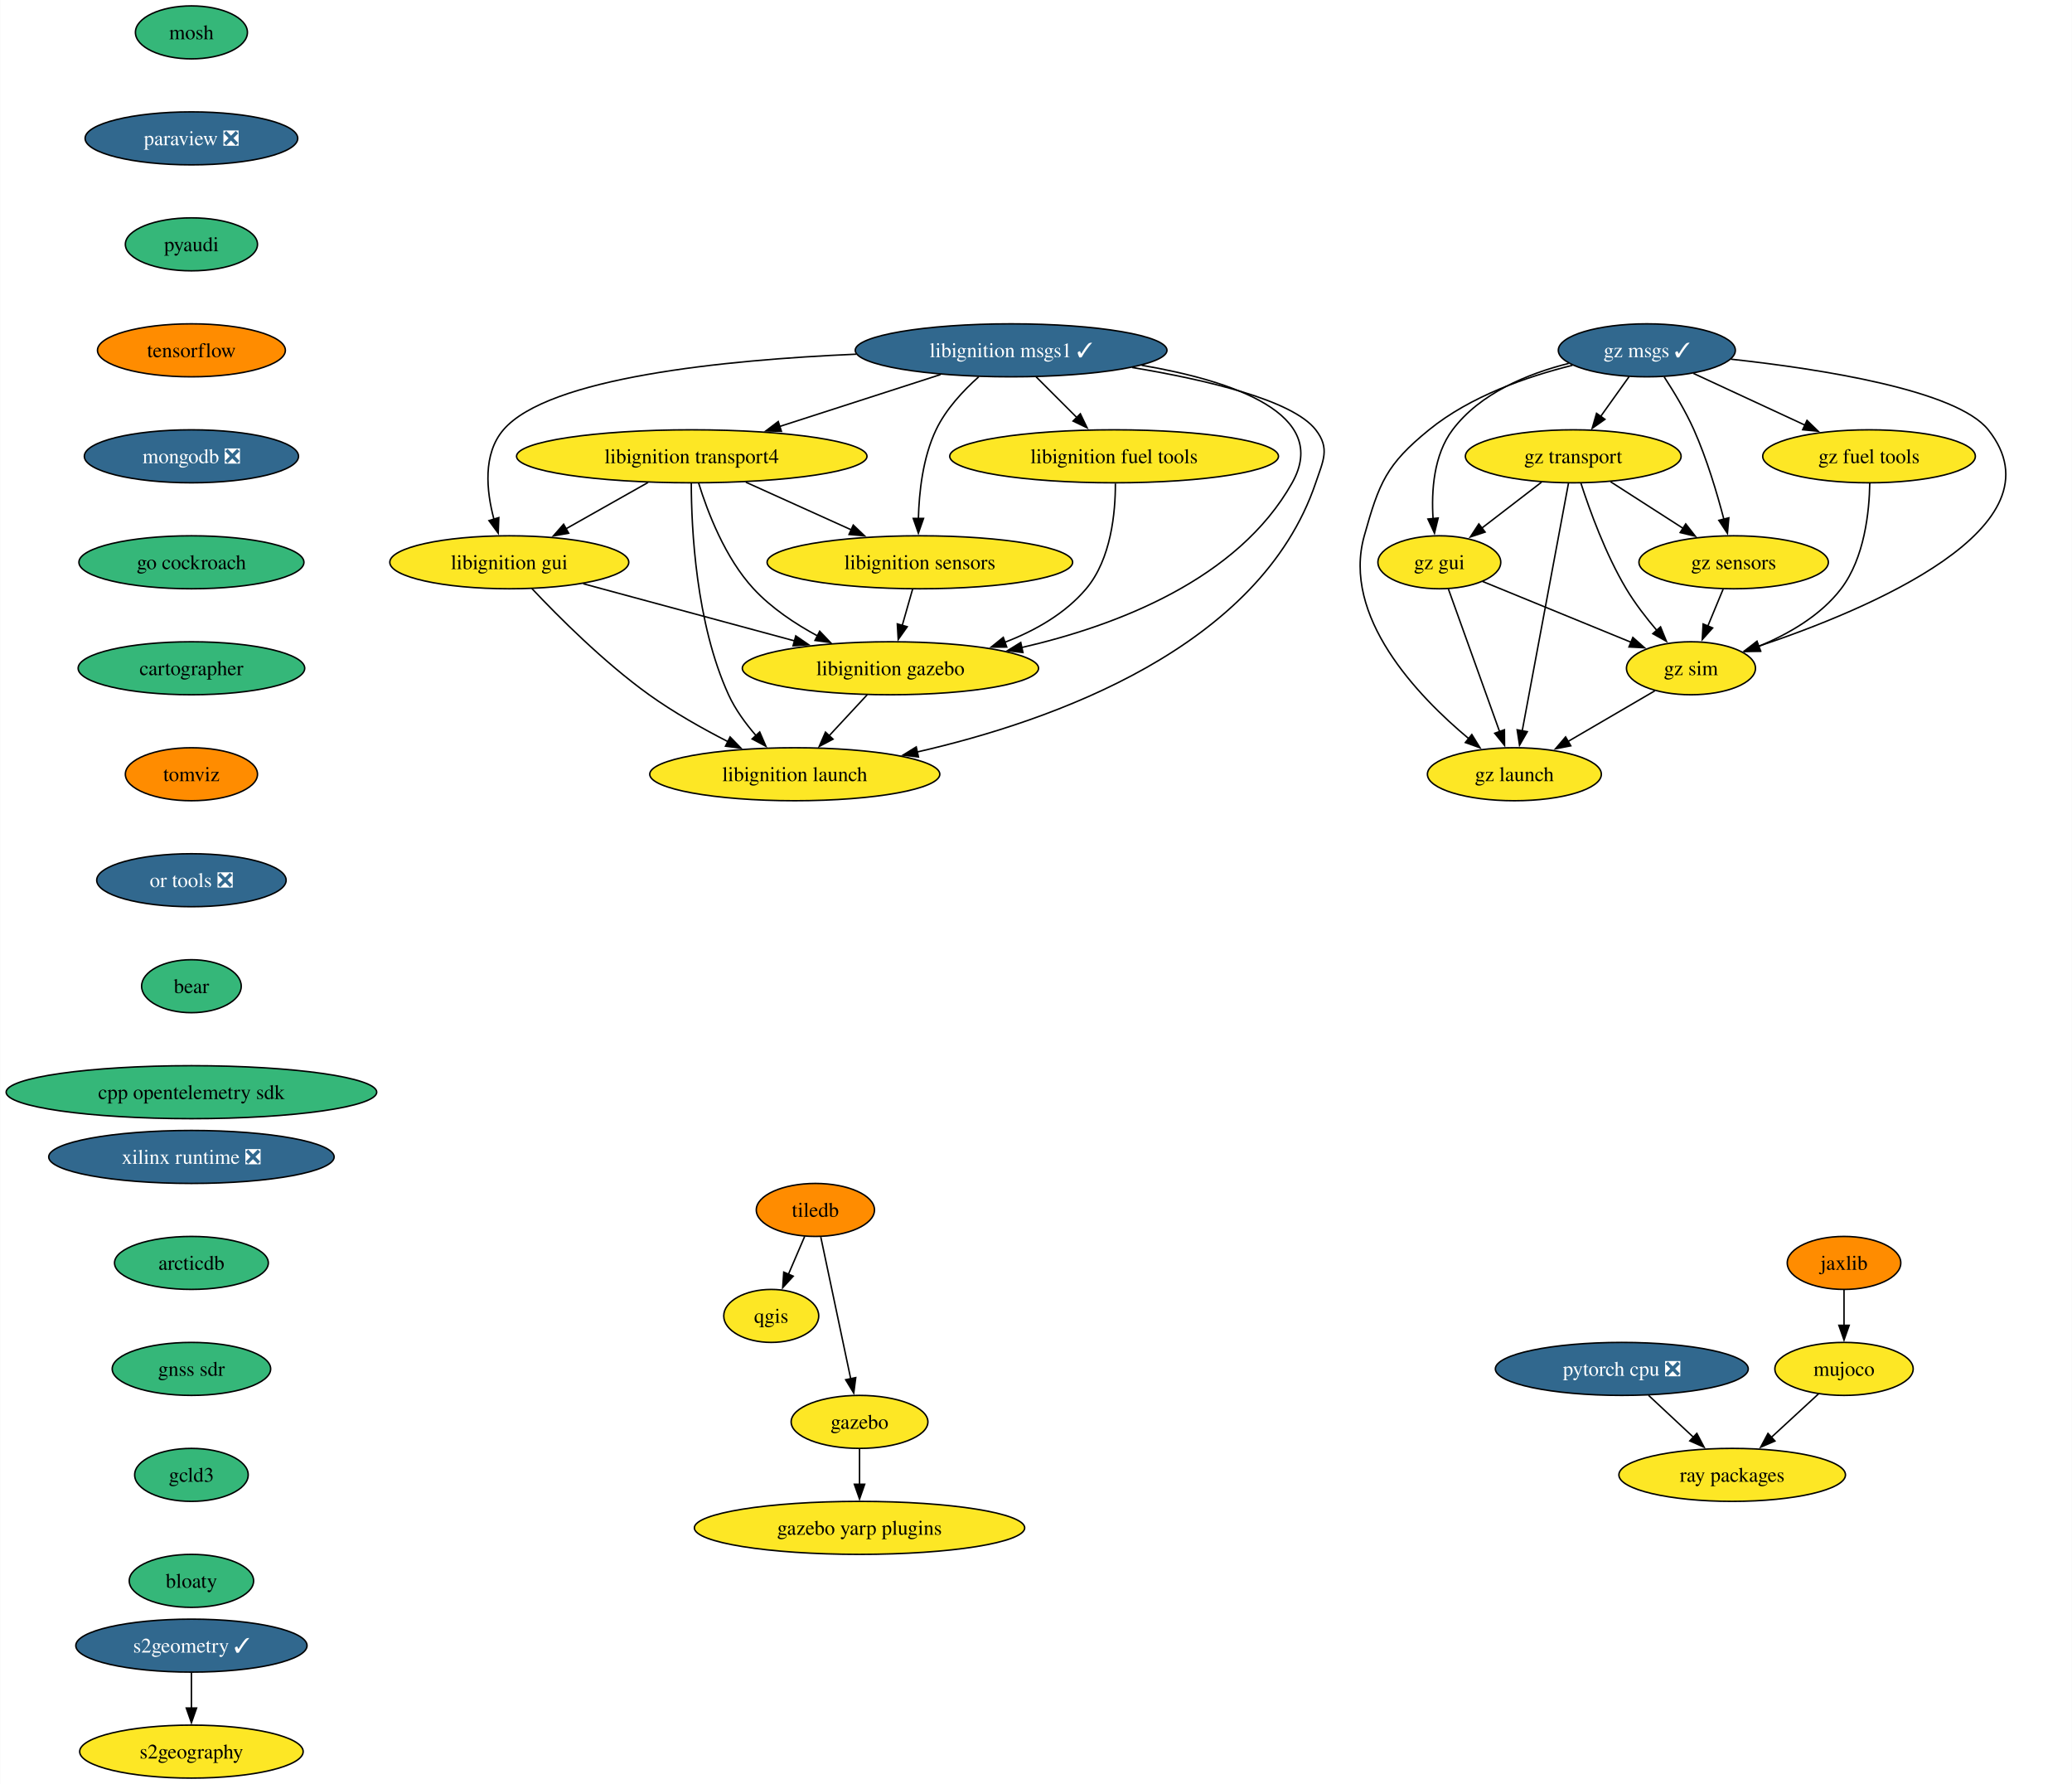
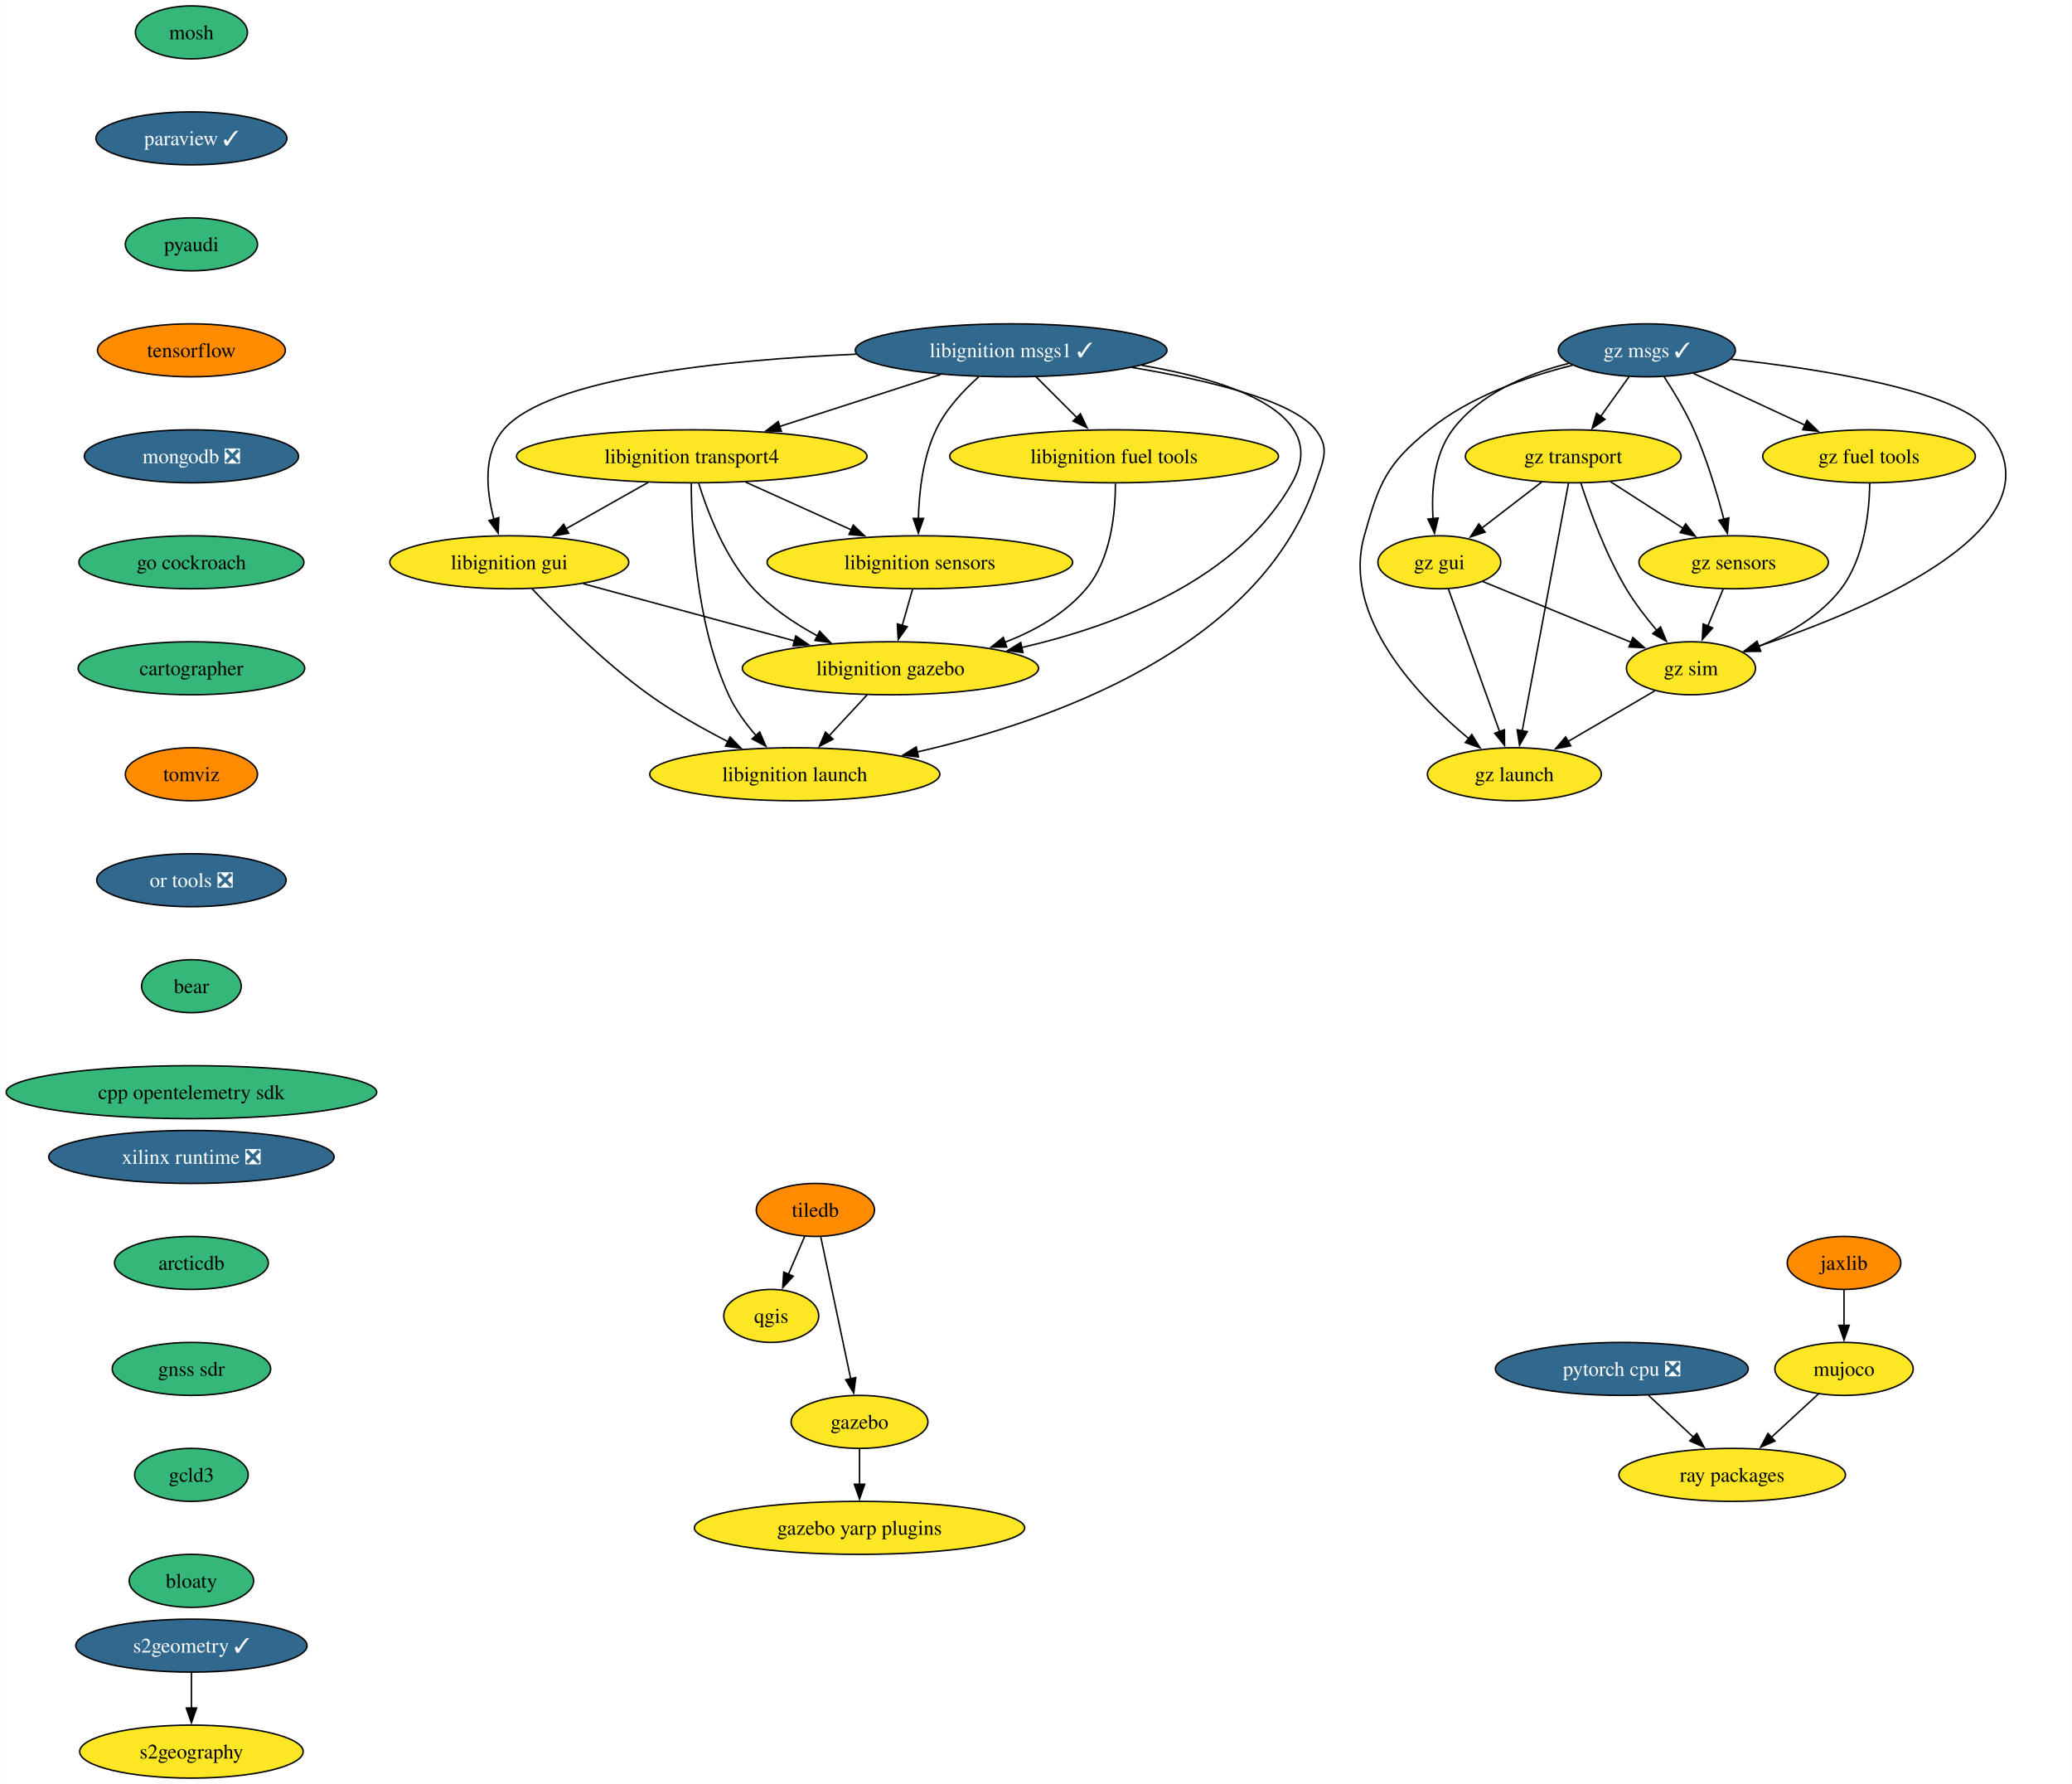
<svg xmlns="http://www.w3.org/2000/svg" xmlns:xlink="http://www.w3.org/1999/xlink" width="1408pt" height="1212pt" viewBox="0.00 0.00 1407.68 1212.00">
  <g id="graph0" class="graph" transform="scale(1 1) rotate(0) translate(4 1208)">
    <polygon fill="white" stroke="none" points="-4,4 -4,-1208 1403.68,-1208 1403.68,4 -4,4" />
    <g id="node1" class="node">
      <g id="a_node1">
        <a xlink:href="https://github.com/conda-forge/mosh-feedstock" xlink:title="mosh">
          <ellipse fill="#35b779" stroke="black" cx="125.92" cy="-1186" rx="38.06" ry="18" />
          <text text-anchor="middle" x="125.92" y="-1181.33" font-family="Times,serif" font-size="14.00">mosh</text>
        </a>
      </g>
    </g>
    <g id="node2" class="node">
      <g id="a_node2">
-         <a xlink:href="https://github.com/conda-forge/paraview-feedstock/pull/231" xlink:title="paraview ❎">
-           <ellipse fill="#31688e" stroke="black" cx="125.92" cy="-1114" rx="72.25" ry="18" />
-           <text text-anchor="middle" x="125.92" y="-1109.33" font-family="Times,serif" font-size="14.00" fill="white">paraview ❎</text>
+         <a xlink:href="https://github.com/conda-forge/paraview-feedstock/pull/231" xlink:title="paraview ✓">
+           <ellipse fill="#31688e" stroke="black" cx="125.92" cy="-1114" rx="64.89" ry="18" />
+           <text text-anchor="middle" x="125.92" y="-1109.33" font-family="Times,serif" font-size="14.00" fill="white">paraview ✓</text>
        </a>
      </g>
    </g>
    <g id="node3" class="node">
      <g id="a_node3">
        <a xlink:href="https://github.com/conda-forge/pyaudi-feedstock" xlink:title="pyaudi">
          <ellipse fill="#35b779" stroke="black" cx="125.92" cy="-1042" rx="44.9" ry="18" />
          <text text-anchor="middle" x="125.92" y="-1037.33" font-family="Times,serif" font-size="14.00">pyaudi</text>
        </a>
      </g>
    </g>
    <g id="node8" class="node">
      <g id="a_node8">
        <a xlink:href="https://github.com/conda-forge/tensorflow-feedstock" xlink:title="tensorflow">
          <ellipse fill="#ff8c00" stroke="black" cx="125.92" cy="-970" rx="63.84" ry="18" />
          <text text-anchor="middle" x="125.92" y="-965.33" font-family="Times,serif" font-size="14.00">tensorflow</text>
        </a>
      </g>
    </g>
    <g id="node4" class="node">
      <g id="a_node4">
        <a xlink:href="https://github.com/conda-forge/qgis-feedstock" xlink:title="qgis">
          <ellipse fill="#fde725" stroke="black" cx="519.92" cy="-314" rx="32.27" ry="18" />
          <text text-anchor="middle" x="519.92" y="-309.32" font-family="Times,serif" font-size="14.00">qgis</text>
        </a>
      </g>
    </g>
    <g id="node5" class="node">
      <g id="a_node5">
        <a xlink:href="https://github.com/conda-forge/tiledb-feedstock" xlink:title="tiledb">
          <ellipse fill="#ff8c00" stroke="black" cx="549.92" cy="-386" rx="40.16" ry="18" />
          <text text-anchor="middle" x="549.92" y="-381.32" font-family="Times,serif" font-size="14.00">tiledb</text>
        </a>
      </g>
    </g>
    <g id="edge3" class="edge">
      <path fill="none" stroke="black" d="M542.66,-368.05C539.34,-360.32 535.33,-350.96 531.6,-342.27" />
      <polygon fill="black" stroke="black" points="534.86,-340.99 527.71,-333.18 528.43,-343.75 534.86,-340.99" />
    </g>
    <g id="node6" class="node">
      <g id="a_node6">
        <a xlink:href="https://github.com/conda-forge/gazebo-feedstock" xlink:title="gazebo">
          <ellipse fill="#fde725" stroke="black" cx="579.92" cy="-242" rx="46.47" ry="18" />
          <text text-anchor="middle" x="579.92" y="-237.32" font-family="Times,serif" font-size="14.00">gazebo</text>
        </a>
      </g>
    </g>
    <g id="edge4" class="edge">
      <path fill="none" stroke="black" d="M553.6,-367.59C558.68,-343.5 567.93,-299.75 573.99,-271.03" />
      <polygon fill="black" stroke="black" points="577.35,-272.1 575.99,-261.59 570.5,-270.65 577.35,-272.1" />
    </g>
    <g id="node7" class="node">
      <g id="a_node7">
        <a xlink:href="https://github.com/conda-forge/gazebo-yarp-plugins-feedstock" xlink:title="gazebo yarp plugins">
          <ellipse fill="#fde725" stroke="black" cx="579.92" cy="-170" rx="112.24" ry="18" />
          <text text-anchor="middle" x="579.92" y="-165.32" font-family="Times,serif" font-size="14.00">gazebo yarp plugins</text>
        </a>
      </g>
    </g>
    <g id="edge5" class="edge">
      <path fill="none" stroke="black" d="M579.92,-223.7C579.92,-216.41 579.92,-207.73 579.92,-199.54" />
      <polygon fill="black" stroke="black" points="583.42,-199.62 579.92,-189.62 576.42,-199.62 583.42,-199.62" />
    </g>
    <g id="node9" class="node">
      <g id="a_node9">
        <a xlink:href="https://github.com/conda-forge/mongodb-feedstock/pull/84" xlink:title="mongodb ❎">
          <ellipse fill="#31688e" stroke="black" cx="125.92" cy="-898" rx="72.78" ry="18" />
          <text text-anchor="middle" x="125.92" y="-893.33" font-family="Times,serif" font-size="14.00" fill="white">mongodb ❎</text>
        </a>
      </g>
    </g>
    <g id="node12" class="node">
      <g id="a_node12">
        <a xlink:href="https://github.com/conda-forge/go-cockroach-feedstock" xlink:title="go cockroach">
          <ellipse fill="#35b779" stroke="black" cx="125.92" cy="-826" rx="76.46" ry="18" />
          <text text-anchor="middle" x="125.92" y="-821.33" font-family="Times,serif" font-size="14.00">go cockroach</text>
        </a>
      </g>
    </g>
    <g id="node10" class="node">
      <g id="a_node10">
        <a xlink:href="https://github.com/conda-forge/pytorch-cpu-feedstock/pull/221" xlink:title="pytorch cpu ❎">
          <ellipse fill="#31688e" stroke="black" cx="1097.92" cy="-278" rx="85.93" ry="18" />
          <text text-anchor="middle" x="1097.92" y="-273.32" font-family="Times,serif" font-size="14.00" fill="white">pytorch cpu ❎</text>
        </a>
      </g>
    </g>
    <g id="node11" class="node">
      <g id="a_node11">
        <a xlink:href="https://github.com/conda-forge/ray-packages-feedstock" xlink:title="ray packages">
          <ellipse fill="#fde725" stroke="black" cx="1172.92" cy="-206" rx="76.99" ry="18" />
          <text text-anchor="middle" x="1172.92" y="-201.32" font-family="Times,serif" font-size="14.00">ray packages</text>
        </a>
      </g>
    </g>
    <g id="edge8" class="edge">
      <path fill="none" stroke="black" d="M1116.07,-260.05C1125.29,-251.46 1136.64,-240.86 1146.78,-231.4" />
      <polygon fill="black" stroke="black" points="1148.9,-234.2 1153.82,-224.82 1144.12,-229.09 1148.9,-234.2" />
    </g>
    <g id="node22" class="node">
      <g id="a_node22">
        <a xlink:href="https://github.com/conda-forge/cartographer-feedstock" xlink:title="cartographer">
          <ellipse fill="#35b779" stroke="black" cx="125.92" cy="-754" rx="76.99" ry="18" />
          <text text-anchor="middle" x="125.92" y="-749.33" font-family="Times,serif" font-size="14.00">cartographer</text>
        </a>
      </g>
    </g>
    <g id="node13" class="node">
      <g id="a_node13">
        <a xlink:href="https://github.com/conda-forge/jaxlib-feedstock" xlink:title="jaxlib">
          <ellipse fill="#ff8c00" stroke="black" cx="1248.92" cy="-350" rx="38.58" ry="18" />
          <text text-anchor="middle" x="1248.92" y="-345.32" font-family="Times,serif" font-size="14.00">jaxlib</text>
        </a>
      </g>
    </g>
    <g id="node14" class="node">
      <g id="a_node14">
        <a xlink:href="https://github.com/conda-forge/mujoco-feedstock" xlink:title="mujoco">
          <ellipse fill="#fde725" stroke="black" cx="1248.92" cy="-278" rx="47" ry="18" />
          <text text-anchor="middle" x="1248.92" y="-273.32" font-family="Times,serif" font-size="14.00">mujoco</text>
        </a>
      </g>
    </g>
    <g id="edge10" class="edge">
      <path fill="none" stroke="black" d="M1248.92,-331.7C1248.92,-324.41 1248.92,-315.73 1248.92,-307.54" />
      <polygon fill="black" stroke="black" points="1252.42,-307.62 1248.92,-297.62 1245.42,-307.62 1252.42,-307.62" />
    </g>
    <g id="edge11" class="edge">
      <path fill="none" stroke="black" d="M1231.67,-261.12C1222.13,-252.33 1210.08,-241.23 1199.38,-231.37" />
      <polygon fill="black" stroke="black" points="1201.99,-229.02 1192.27,-224.82 1197.25,-234.17 1201.99,-229.02" />
    </g>
    <g id="node15" class="node">
      <g id="a_node15">
        <a xlink:href="https://github.com/conda-forge/libignition-transport4-feedstock" xlink:title="libignition transport4">
          <ellipse fill="#fde725" stroke="black" cx="465.92" cy="-898" rx="119.08" ry="18" />
          <text text-anchor="middle" x="465.92" y="-893.33" font-family="Times,serif" font-size="14.00">libignition transport4</text>
        </a>
      </g>
    </g>
    <g id="node16" class="node">
      <g id="a_node16">
        <a xlink:href="https://github.com/conda-forge/libignition-sensors-feedstock" xlink:title="libignition sensors">
          <ellipse fill="#fde725" stroke="black" cx="620.92" cy="-826" rx="103.82" ry="18" />
          <text text-anchor="middle" x="620.92" y="-821.33" font-family="Times,serif" font-size="14.00">libignition sensors</text>
        </a>
      </g>
    </g>
    <g id="edge12" class="edge">
      <path fill="none" stroke="black" d="M502.65,-880.41C524.15,-870.7 551.51,-858.34 574.5,-847.96" />
      <polygon fill="black" stroke="black" points="575.66,-851.28 583.34,-843.97 572.78,-844.9 575.66,-851.28" />
    </g>
    <g id="node17" class="node">
      <g id="a_node17">
        <a xlink:href="https://github.com/conda-forge/libignition-gui-feedstock" xlink:title="libignition gui">
          <ellipse fill="#fde725" stroke="black" cx="341.92" cy="-826" rx="81.2" ry="18" />
          <text text-anchor="middle" x="341.92" y="-821.33" font-family="Times,serif" font-size="14.00">libignition gui</text>
        </a>
      </g>
    </g>
    <g id="edge13" class="edge">
      <path fill="none" stroke="black" d="M436.22,-880.23C419.49,-870.79 398.41,-858.89 380.42,-848.74" />
      <polygon fill="black" stroke="black" points="382.27,-845.76 371.84,-843.89 378.83,-851.86 382.27,-845.76" />
    </g>
    <g id="node18" class="node">
      <g id="a_node18">
        <a xlink:href="https://github.com/conda-forge/libignition-gazebo-feedstock" xlink:title="libignition gazebo">
          <ellipse fill="#fde725" stroke="black" cx="600.92" cy="-754" rx="100.66" ry="18" />
          <text text-anchor="middle" x="600.92" y="-749.33" font-family="Times,serif" font-size="14.00">libignition gazebo</text>
        </a>
      </g>
    </g>
    <g id="edge14" class="edge">
      <path fill="none" stroke="black" d="M470.59,-879.8C476.57,-860.43 488.53,-828.94 507.92,-808 520.03,-794.91 536.14,-784.19 551.53,-775.89" />
      <polygon fill="black" stroke="black" points="552.85,-779.16 560.15,-771.49 549.66,-772.92 552.85,-779.16" />
    </g>
    <g id="node19" class="node">
      <g id="a_node19">
        <a xlink:href="https://github.com/conda-forge/libignition-launch-feedstock" xlink:title="libignition launch">
          <ellipse fill="#fde725" stroke="black" cx="535.92" cy="-682" rx="98.56" ry="18" />
          <text text-anchor="middle" x="535.92" y="-677.33" font-family="Times,serif" font-size="14.00">libignition launch</text>
        </a>
      </g>
    </g>
    <g id="edge15" class="edge">
      <path fill="none" stroke="black" d="M465.59,-879.68C465.65,-849.2 468.68,-784.62 490.92,-736 495.49,-726 502.5,-716.41 509.64,-708.2" />
      <polygon fill="black" stroke="black" points="512.09,-710.72 516.3,-701 506.94,-705.97 512.09,-710.72" />
    </g>
    <g id="edge16" class="edge">
      <path fill="none" stroke="black" d="M615.97,-807.7C613.84,-800.24 611.29,-791.32 608.91,-782.97" />
      <polygon fill="black" stroke="black" points="612.33,-782.21 606.22,-773.56 605.6,-784.14 612.33,-782.21" />
    </g>
    <g id="edge17" class="edge">
      <path fill="none" stroke="black" d="M392.16,-811.42C433.12,-800.35 491.26,-784.64 535.78,-772.6" />
      <polygon fill="black" stroke="black" points="536.59,-776.01 545.33,-770.02 534.76,-769.25 536.59,-776.01" />
    </g>
    <g id="edge18" class="edge">
      <path fill="none" stroke="black" d="M357.26,-808.18C375.16,-789.17 406.25,-758 436.92,-736 453.6,-724.03 473.32,-712.94 490.74,-704.03" />
      <polygon fill="black" stroke="black" points="491.97,-707.33 499.35,-699.72 488.84,-701.07 491.97,-707.33" />
    </g>
    <g id="edge19" class="edge">
      <path fill="none" stroke="black" d="M585.18,-736.05C577.36,-727.63 567.75,-717.28 559.1,-707.97" />
      <polygon fill="black" stroke="black" points="561.91,-705.84 552.54,-700.9 556.78,-710.61 561.91,-705.84" />
    </g>
    <g id="node20" class="node">
      <g id="a_node20">
        <a xlink:href="https://github.com/conda-forge/libignition-msgs1-feedstock/pull/103" xlink:title="libignition msgs1 ✓">
          <ellipse fill="#31688e" stroke="black" cx="682.92" cy="-970" rx="105.92" ry="18" />
          <text text-anchor="middle" x="682.92" y="-965.33" font-family="Times,serif" font-size="14.00" fill="white">libignition msgs1 ✓</text>
        </a>
      </g>
    </g>
    <g id="edge20" class="edge">
      <path fill="none" stroke="black" d="M635.03,-953.55C602.82,-943.16 560.11,-929.39 525.68,-918.28" />
      <polygon fill="black" stroke="black" points="526.84,-914.98 516.25,-915.24 524.69,-921.64 526.84,-914.98" />
    </g>
    <g id="edge21" class="edge">
      <path fill="none" stroke="black" d="M660.87,-951.97C650.32,-942.55 638.56,-929.95 631.92,-916 622.95,-897.18 620.36,-873.7 619.92,-855.59" />
      <polygon fill="black" stroke="black" points="623.42,-855.8 619.91,-845.8 616.42,-855.81 623.42,-855.8" />
    </g>
    <g id="edge22" class="edge">
      <path fill="none" stroke="black" d="M577.6,-967.37C487.75,-963.47 368.4,-951.53 337.92,-916 323.84,-899.59 326.33,-874.57 331.49,-855.23" />
      <polygon fill="black" stroke="black" points="334.8,-856.36 334.38,-845.78 328.11,-854.31 334.8,-856.36" />
    </g>
    <g id="edge23" class="edge">
      <path fill="none" stroke="black" d="M771.63,-959.84C833.35,-949.28 900.24,-926.89 873.92,-880 837.02,-814.25 754.67,-782.9 690.01,-768.06" />
      <polygon fill="black" stroke="black" points="690.97,-764.69 680.46,-765.97 689.48,-771.53 690.97,-764.69" />
    </g>
    <g id="edge24" class="edge">
      <path fill="none" stroke="black" d="M765.14,-958.35C815.94,-949.89 874.31,-936.11 889.92,-916 899.73,-903.36 895.04,-895.16 889.92,-880 852.02,-767.96 711.16,-718.11 618.96,-697.09" />
      <polygon fill="black" stroke="black" points="619.96,-693.73 609.44,-694.99 618.46,-700.56 619.96,-693.73" />
    </g>
    <g id="node21" class="node">
      <g id="a_node21">
        <a xlink:href="https://github.com/conda-forge/libignition-fuel-tools-feedstock" xlink:title="libignition fuel tools">
          <ellipse fill="#fde725" stroke="black" cx="752.92" cy="-898" rx="111.71" ry="18" />
          <text text-anchor="middle" x="752.92" y="-893.33" font-family="Times,serif" font-size="14.00">libignition fuel tools</text>
        </a>
      </g>
    </g>
    <g id="edge25" class="edge">
      <path fill="none" stroke="black" d="M699.86,-952.05C708.16,-943.75 718.33,-933.58 727.54,-924.38" />
      <polygon fill="black" stroke="black" points="729.98,-926.89 734.57,-917.35 725.03,-921.94 729.98,-926.89" />
    </g>
    <g id="edge26" class="edge">
      <path fill="none" stroke="black" d="M753.79,-879.52C753.83,-859.89 750.93,-828.16 733.92,-808 719.65,-791.1 699.23,-779.54 678.66,-771.66" />
      <polygon fill="black" stroke="black" points="679.95,-768.4 669.35,-768.36 677.61,-775 679.95,-768.4" />
    </g>
    <g id="node23" class="node">
      <g id="a_node23">
        <a xlink:href="https://github.com/conda-forge/tomviz-feedstock" xlink:title="tomviz">
          <ellipse fill="#ff8c00" stroke="black" cx="125.92" cy="-682" rx="44.9" ry="18" />
          <text text-anchor="middle" x="125.92" y="-677.33" font-family="Times,serif" font-size="14.00">tomviz</text>
        </a>
      </g>
    </g>
    <g id="node26" class="node">
      <g id="a_node26">
        <a xlink:href="https://github.com/conda-forge/or-tools-feedstock/pull/55" xlink:title="or tools ❎">
          <ellipse fill="#31688e" stroke="black" cx="125.92" cy="-610" rx="64.36" ry="18" />
          <text text-anchor="middle" x="125.92" y="-605.33" font-family="Times,serif" font-size="14.00" fill="white">or tools ❎</text>
        </a>
      </g>
    </g>
    <g id="node24" class="node">
      <g id="a_node24">
        <a xlink:href="https://github.com/conda-forge/s2geometry-feedstock/pull/16" xlink:title="s2geometry ✓">
          <ellipse fill="#31688e" stroke="black" cx="125.92" cy="-90" rx="78.57" ry="18" />
          <text text-anchor="middle" x="125.92" y="-85.33" font-family="Times,serif" font-size="14.00" fill="white">s2geometry ✓</text>
        </a>
      </g>
    </g>
    <g id="node25" class="node">
      <g id="a_node25">
        <a xlink:href="https://github.com/conda-forge/s2geography-feedstock" xlink:title="s2geography">
          <ellipse fill="#fde725" stroke="black" cx="125.92" cy="-18" rx="75.94" ry="18" />
          <text text-anchor="middle" x="125.92" y="-13.32" font-family="Times,serif" font-size="14.00">s2geography</text>
        </a>
      </g>
    </g>
    <g id="edge29" class="edge">
      <path fill="none" stroke="black" d="M125.92,-71.7C125.92,-64.41 125.92,-55.73 125.92,-47.54" />
      <polygon fill="black" stroke="black" points="129.42,-47.62 125.92,-37.62 122.42,-47.62 129.42,-47.62" />
    </g>
    <g id="node27" class="node">
      <g id="a_node27">
        <a xlink:href="https://github.com/conda-forge/bear-feedstock" xlink:title="bear">
          <ellipse fill="#35b779" stroke="black" cx="125.92" cy="-538" rx="33.85" ry="18" />
          <text text-anchor="middle" x="125.92" y="-533.33" font-family="Times,serif" font-size="14.00">bear</text>
        </a>
      </g>
    </g>
    <g id="node28" class="node">
      <g id="a_node28">
        <a xlink:href="https://github.com/conda-forge/cpp-opentelemetry-sdk-feedstock" xlink:title="cpp opentelemetry sdk">
          <ellipse fill="#35b779" stroke="black" cx="125.92" cy="-466" rx="125.92" ry="18" />
          <text text-anchor="middle" x="125.92" y="-461.32" font-family="Times,serif" font-size="14.00">cpp opentelemetry sdk</text>
        </a>
      </g>
    </g>
    <g id="node29" class="node">
      <g id="a_node29">
        <a xlink:href="https://github.com/conda-forge/xilinx-runtime-feedstock/pull/31" xlink:title="xilinx runtime ❎">
          <ellipse fill="#31688e" stroke="black" cx="125.92" cy="-422" rx="96.98" ry="18" />
          <text text-anchor="middle" x="125.92" y="-417.32" font-family="Times,serif" font-size="14.00" fill="white">xilinx runtime ❎</text>
        </a>
      </g>
    </g>
    <g id="node30" class="node">
      <g id="a_node30">
        <a xlink:href="https://github.com/conda-forge/arcticdb-feedstock" xlink:title="arcticdb">
          <ellipse fill="#35b779" stroke="black" cx="125.92" cy="-350" rx="52.26" ry="18" />
          <text text-anchor="middle" x="125.92" y="-345.32" font-family="Times,serif" font-size="14.00">arcticdb</text>
        </a>
      </g>
    </g>
    <g id="node38" class="node">
      <g id="a_node38">
        <a xlink:href="https://github.com/conda-forge/gnss-sdr-feedstock" xlink:title="gnss sdr">
          <ellipse fill="#35b779" stroke="black" cx="125.92" cy="-278" rx="53.84" ry="18" />
          <text text-anchor="middle" x="125.92" y="-273.32" font-family="Times,serif" font-size="14.00">gnss sdr</text>
        </a>
      </g>
    </g>
    <g id="node31" class="node">
      <g id="a_node31">
        <a xlink:href="https://github.com/conda-forge/gz-msgs-feedstock/pull/27" xlink:title="gz msgs ✓">
          <ellipse fill="#31688e" stroke="black" cx="1114.92" cy="-970" rx="60.15" ry="18" />
          <text text-anchor="middle" x="1114.92" y="-965.33" font-family="Times,serif" font-size="14.00" fill="white">gz msgs ✓</text>
        </a>
      </g>
    </g>
    <g id="node32" class="node">
      <g id="a_node32">
        <a xlink:href="https://github.com/conda-forge/gz-transport-feedstock" xlink:title="gz transport">
          <ellipse fill="#fde725" stroke="black" cx="1064.92" cy="-898" rx="73.3" ry="18" />
          <text text-anchor="middle" x="1064.92" y="-893.33" font-family="Times,serif" font-size="14.00">gz transport</text>
        </a>
      </g>
    </g>
    <g id="edge34" class="edge">
      <path fill="none" stroke="black" d="M1102.81,-952.05C1097.04,-943.97 1090,-934.12 1083.57,-925.11" />
      <polygon fill="black" stroke="black" points="1086.45,-923.12 1077.79,-917.02 1080.75,-927.19 1086.45,-923.12" />
    </g>
    <g id="node33" class="node">
      <g id="a_node33">
        <a xlink:href="https://github.com/conda-forge/gz-fuel-tools-feedstock" xlink:title="gz fuel tools">
          <ellipse fill="#fde725" stroke="black" cx="1265.92" cy="-898" rx="72.25" ry="18" />
          <text text-anchor="middle" x="1265.92" y="-893.33" font-family="Times,serif" font-size="14.00">gz fuel tools</text>
        </a>
      </g>
    </g>
    <g id="edge35" class="edge">
      <path fill="none" stroke="black" d="M1146.57,-954.33C1168.57,-944.13 1198.17,-930.41 1222.38,-919.18" />
      <polygon fill="black" stroke="black" points="1223.76,-922.4 1231.36,-915.02 1220.82,-916.05 1223.76,-922.4" />
    </g>
    <g id="node34" class="node">
      <g id="a_node34">
        <a xlink:href="https://github.com/conda-forge/gz-gui-feedstock" xlink:title="gz gui">
          <ellipse fill="#fde725" stroke="black" cx="973.92" cy="-826" rx="41.74" ry="18" />
          <text text-anchor="middle" x="973.92" y="-821.33" font-family="Times,serif" font-size="14.00">gz gui</text>
        </a>
      </g>
    </g>
    <g id="edge36" class="edge">
      <path fill="none" stroke="black" d="M1061.84,-961.12C1033.89,-954.09 1001.62,-940.87 982.92,-916 970.07,-898.92 968.43,-874.47 969.67,-855.53" />
      <polygon fill="black" stroke="black" points="973.13,-856.08 970.62,-845.78 966.17,-855.39 973.13,-856.08" />
    </g>
    <g id="node35" class="node">
      <g id="a_node35">
        <a xlink:href="https://github.com/conda-forge/gz-sensors-feedstock" xlink:title="gz sensors">
          <ellipse fill="#fde725" stroke="black" cx="1173.92" cy="-826" rx="64.36" ry="18" />
          <text text-anchor="middle" x="1173.92" y="-821.33" font-family="Times,serif" font-size="14.00">gz sensors</text>
        </a>
      </g>
    </g>
    <g id="edge37" class="edge">
      <path fill="none" stroke="black" d="M1126.72,-951.93C1133.32,-941.82 1141.32,-928.57 1146.92,-916 1155.66,-896.37 1162.61,-873.1 1167.26,-855.28" />
      <polygon fill="black" stroke="black" points="1170.64,-856.2 1169.69,-845.65 1163.85,-854.5 1170.64,-856.2" />
    </g>
    <g id="node36" class="node">
      <g id="a_node36">
        <a xlink:href="https://github.com/conda-forge/gz-sim-feedstock" xlink:title="gz sim">
          <ellipse fill="#fde725" stroke="black" cx="1144.92" cy="-754" rx="43.84" ry="18" />
          <text text-anchor="middle" x="1144.92" y="-749.33" font-family="Times,serif" font-size="14.00">gz sim</text>
        </a>
      </g>
    </g>
    <g id="edge38" class="edge">
      <path fill="none" stroke="black" d="M1172.02,-963.99C1233.51,-957.27 1325.44,-942.93 1346.92,-916 1399.68,-849.83 1264.88,-793.72 1190.37,-768.8" />
      <polygon fill="black" stroke="black" points="1191.88,-765.61 1181.29,-765.83 1189.7,-772.27 1191.88,-765.61" />
    </g>
    <g id="node37" class="node">
      <g id="a_node37">
        <a xlink:href="https://github.com/conda-forge/gz-launch-feedstock" xlink:title="gz launch">
          <ellipse fill="#fde725" stroke="black" cx="1024.92" cy="-682" rx="59.1" ry="18" />
          <text text-anchor="middle" x="1024.92" y="-677.33" font-family="Times,serif" font-size="14.00">gz launch</text>
        </a>
      </g>
    </g>
    <g id="edge39" class="edge">
      <path fill="none" stroke="black" d="M1064.4,-959.83C1033.63,-952.22 994.97,-938.82 966.92,-916 937.83,-892.33 933.07,-880.1 922.92,-844 907.51,-789.24 958.8,-735.41 994.16,-705.97" />
      <polygon fill="black" stroke="black" points="996,-708.98 1001.57,-699.97 991.6,-703.54 996,-708.98" />
    </g>
    <g id="edge40" class="edge">
      <path fill="none" stroke="black" d="M1043.35,-880.41C1031.26,-871.11 1016,-859.38 1002.88,-849.28" />
      <polygon fill="black" stroke="black" points="1005.03,-846.52 994.97,-843.2 1000.77,-852.07 1005.03,-846.52" />
    </g>
    <g id="edge41" class="edge">
      <path fill="none" stroke="black" d="M1090.2,-880.76C1104.88,-871.33 1123.59,-859.32 1139.59,-849.04" />
      <polygon fill="black" stroke="black" points="1141.35,-852.07 1147.88,-843.72 1137.57,-846.18 1141.35,-852.07" />
    </g>
    <g id="edge42" class="edge">
      <path fill="none" stroke="black" d="M1070.09,-879.87C1076.06,-861.39 1086.9,-831.46 1100.92,-808 1106.84,-798.1 1114.54,-788.13 1121.85,-779.55" />
      <polygon fill="black" stroke="black" points="1124.24,-782.13 1128.23,-772.32 1118.99,-777.5 1124.24,-782.13" />
    </g>
    <g id="edge43" class="edge">
      <path fill="none" stroke="black" d="M1061.71,-879.85C1054.85,-843.14 1038.69,-756.66 1030.25,-711.53" />
      <polygon fill="black" stroke="black" points="1033.69,-710.91 1028.42,-701.72 1026.81,-712.19 1033.69,-710.91" />
    </g>
    <g id="edge44" class="edge">
      <path fill="none" stroke="black" d="M1266.42,-879.82C1266.12,-860.47 1262.91,-828.99 1246.92,-808 1232.98,-789.7 1210.91,-777.13 1190.86,-768.85" />
      <polygon fill="black" stroke="black" points="1192.3,-765.65 1181.71,-765.33 1189.79,-772.19 1192.3,-765.65" />
    </g>
    <g id="edge45" class="edge">
      <path fill="none" stroke="black" d="M1003.31,-812.97C1031.16,-801.57 1073.22,-784.35 1104.27,-771.64" />
      <polygon fill="black" stroke="black" points="1105.43,-774.95 1113.36,-767.92 1102.78,-768.47 1105.43,-774.95" />
    </g>
    <g id="edge46" class="edge">
      <path fill="none" stroke="black" d="M980.07,-807.87C988.72,-783.78 1004.59,-739.6 1014.94,-710.77" />
      <polygon fill="black" stroke="black" points="1018.15,-712.21 1018.23,-701.61 1011.56,-709.84 1018.15,-712.21" />
    </g>
    <g id="edge47" class="edge">
      <path fill="none" stroke="black" d="M1166.75,-807.7C1163.62,-800.15 1159.88,-791.12 1156.38,-782.68" />
      <polygon fill="black" stroke="black" points="1159.64,-781.4 1152.58,-773.5 1153.18,-784.08 1159.64,-781.4" />
    </g>
    <g id="edge48" class="edge">
      <path fill="none" stroke="black" d="M1120.34,-738.67C1103.37,-728.77 1080.51,-715.43 1061.41,-704.29" />
      <polygon fill="black" stroke="black" points="1063.25,-701.31 1052.85,-699.29 1059.72,-707.36 1063.25,-701.31" />
    </g>
    <g id="node39" class="node">
      <g id="a_node39">
        <a xlink:href="https://github.com/conda-forge/gcld3-feedstock" xlink:title="gcld3">
          <ellipse fill="#35b779" stroke="black" cx="125.92" cy="-206" rx="38.58" ry="18" />
          <text text-anchor="middle" x="125.92" y="-201.33" font-family="Times,serif" font-size="14.00">gcld3</text>
        </a>
      </g>
    </g>
    <g id="node40" class="node">
      <g id="a_node40">
        <a xlink:href="https://github.com/conda-forge/bloaty-feedstock" xlink:title="bloaty">
          <ellipse fill="#35b779" stroke="black" cx="125.92" cy="-134" rx="42.26" ry="18" />
          <text text-anchor="middle" x="125.92" y="-129.32" font-family="Times,serif" font-size="14.00">bloaty</text>
        </a>
      </g>
    </g>
  </g>
</svg>
